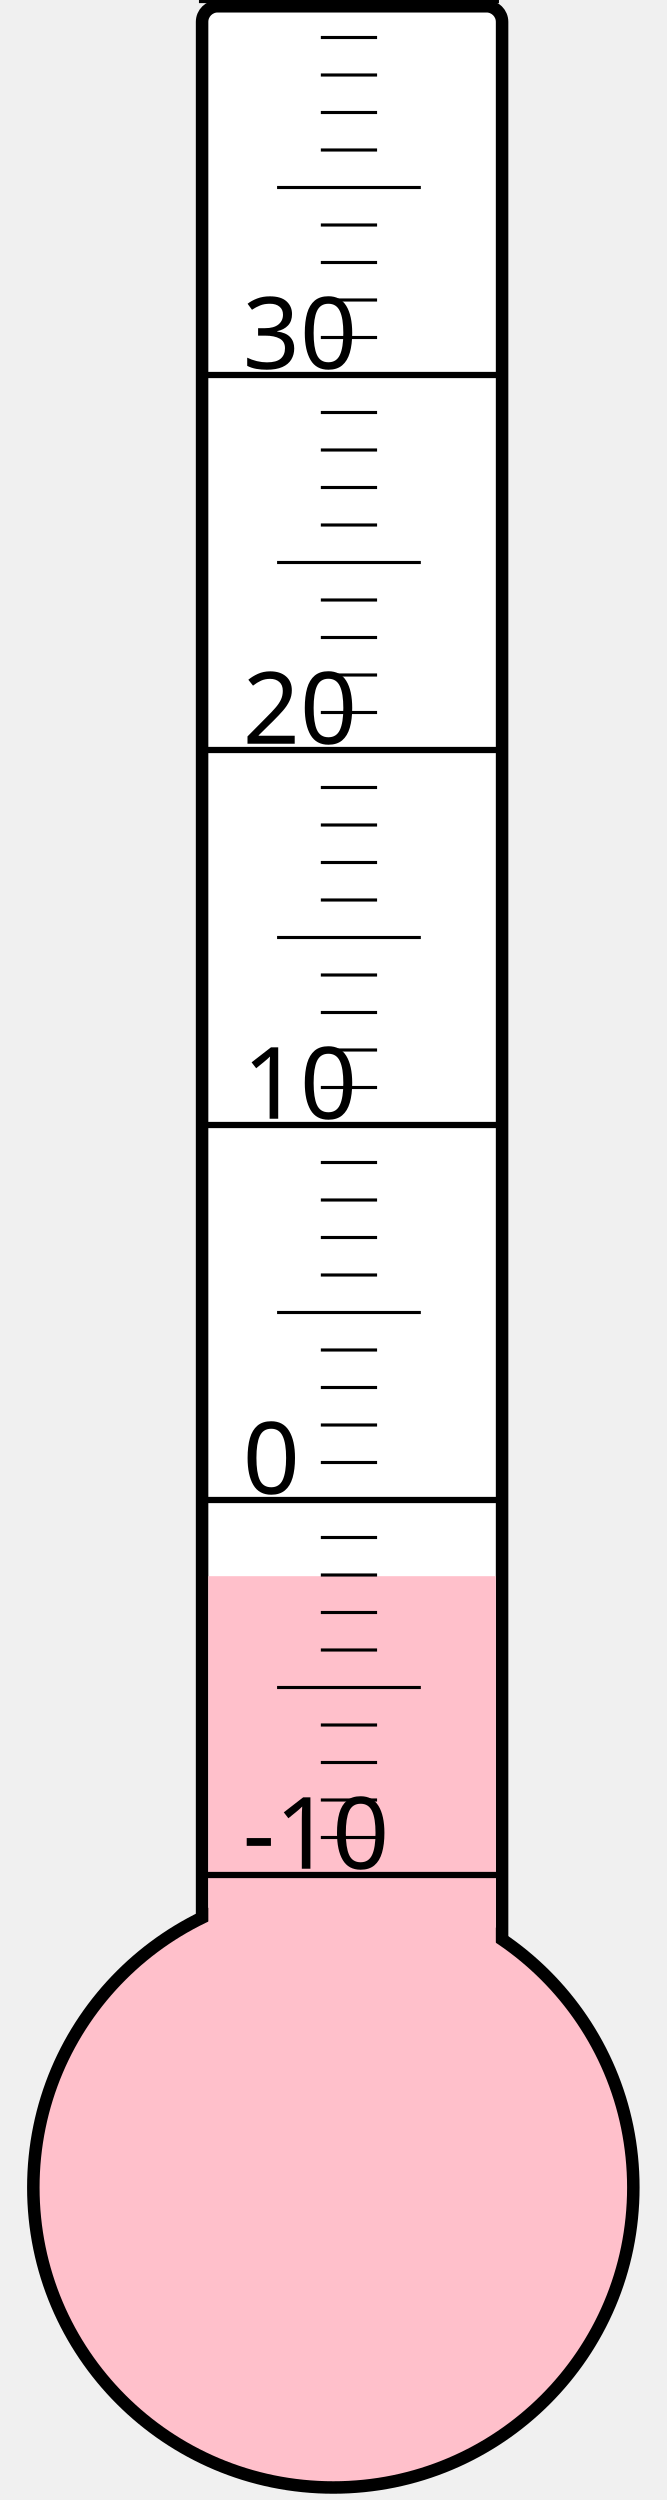
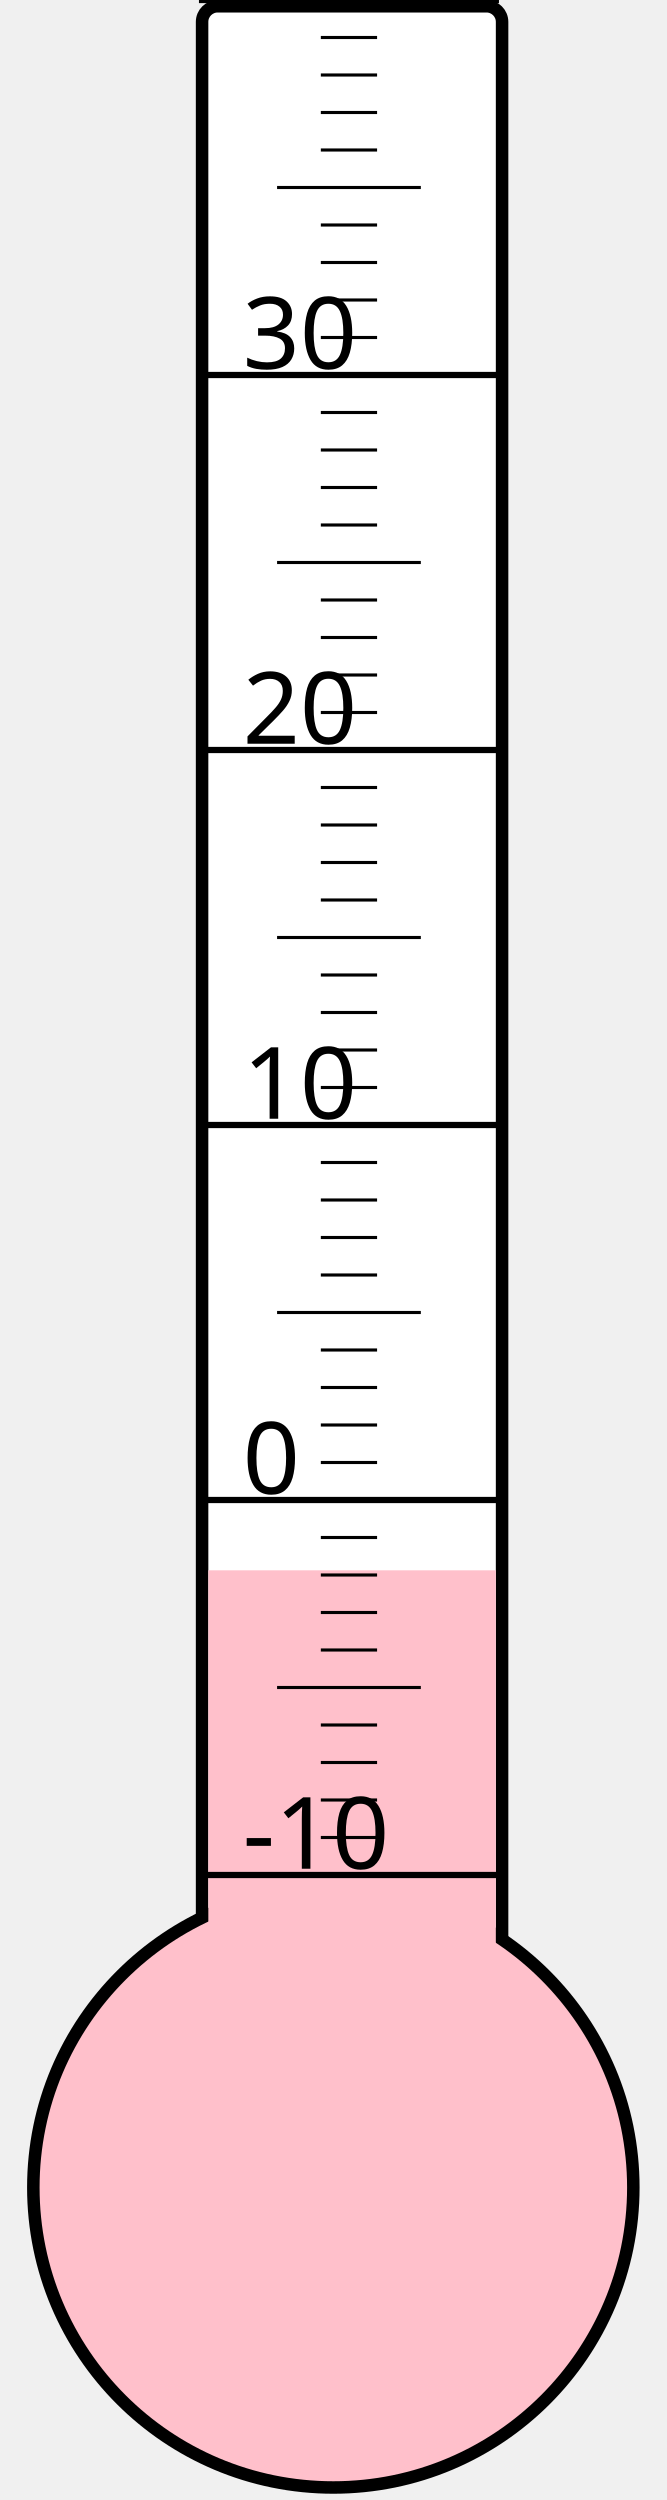
<svg xmlns="http://www.w3.org/2000/svg" width="40px" height="150px" viewBox="0 0 200 800">
  <rect width="200" height="800" x="0" y="0" style="fill: #ffffeb; fill-opacity: 0;" />
  <rect width="96" height="680" x="58" y="2" rx="5" ry="5" style="fill: white; fill-opacity: 1; stroke: black; stroke-width: 4;" />
  <circle cx="100" cy="700" r="96" style="fill: pink; stroke: black; stroke-width: 4;" />
-   <rect width="92" height="195.625" x="60" y="504.375" style="fill: pink; fill-opacity: 1; stroke-width: 0;" />
+   <rect width="92" height="197.5" x="60" y="502.5" style="fill: pink; fill-opacity: 1; stroke-width: 0;" />
  <text x="71" y="598" style="font-family: sans-serif; font-size: 24pt;">-10</text>
  <text x="71" y="478" style="font-family: sans-serif; font-size: 24pt;">0</text>
  <text x="71" y="358" style="font-family: sans-serif; font-size: 24pt;">10</text>
  <text x="71" y="238" style="font-family: sans-serif; font-size: 24pt;">20</text>
  <text x="71" y="118" style="font-family: sans-serif; font-size: 24pt;">30</text>
  <g style="stroke: black;">
    <line x1="57" y1="600" x2="153" y2="600" style="stroke-width: 2;" />
    <line x1="96" y1="588" x2="114" y2="588" style="stroke-width: 1;" />
    <line x1="96" y1="576" x2="114" y2="576" style="stroke-width: 1;" />
    <line x1="96" y1="564" x2="114" y2="564" style="stroke-width: 1;" />
    <line x1="96" y1="552" x2="114" y2="552" style="stroke-width: 1;" />
    <line x1="82" y1="540" x2="128" y2="540" style="stroke-width: 1;" />
    <line x1="96" y1="528" x2="114" y2="528" style="stroke-width: 1;" />
    <line x1="96" y1="516" x2="114" y2="516" style="stroke-width: 1;" />
    <line x1="96" y1="504" x2="114" y2="504" style="stroke-width: 1;" />
    <line x1="96" y1="492" x2="114" y2="492" style="stroke-width: 1;" />
    <line x1="57" y1="480" x2="153" y2="480" style="stroke-width: 2;" />
    <line x1="96" y1="468" x2="114" y2="468" style="stroke-width: 1;" />
    <line x1="96" y1="456" x2="114" y2="456" style="stroke-width: 1;" />
    <line x1="96" y1="444" x2="114" y2="444" style="stroke-width: 1;" />
    <line x1="96" y1="432" x2="114" y2="432" style="stroke-width: 1;" />
    <line x1="82" y1="420" x2="128" y2="420" style="stroke-width: 1;" />
    <line x1="96" y1="408" x2="114" y2="408" style="stroke-width: 1;" />
    <line x1="96" y1="396" x2="114" y2="396" style="stroke-width: 1;" />
    <line x1="96" y1="384" x2="114" y2="384" style="stroke-width: 1;" />
    <line x1="96" y1="372" x2="114" y2="372" style="stroke-width: 1;" />
    <line x1="57" y1="360" x2="153" y2="360" style="stroke-width: 2;" />
    <line x1="96" y1="348" x2="114" y2="348" style="stroke-width: 1;" />
    <line x1="96" y1="336" x2="114" y2="336" style="stroke-width: 1;" />
    <line x1="96" y1="324" x2="114" y2="324" style="stroke-width: 1;" />
    <line x1="96" y1="312" x2="114" y2="312" style="stroke-width: 1;" />
    <line x1="82" y1="300" x2="128" y2="300" style="stroke-width: 1;" />
    <line x1="96" y1="288" x2="114" y2="288" style="stroke-width: 1;" />
    <line x1="96" y1="276" x2="114" y2="276" style="stroke-width: 1;" />
    <line x1="96" y1="264" x2="114" y2="264" style="stroke-width: 1;" />
    <line x1="96" y1="252" x2="114" y2="252" style="stroke-width: 1;" />
    <line x1="57" y1="240" x2="153" y2="240" style="stroke-width: 2;" />
    <line x1="96" y1="228" x2="114" y2="228" style="stroke-width: 1;" />
    <line x1="96" y1="216" x2="114" y2="216" style="stroke-width: 1;" />
    <line x1="96" y1="204" x2="114" y2="204" style="stroke-width: 1;" />
    <line x1="96" y1="192" x2="114" y2="192" style="stroke-width: 1;" />
    <line x1="82" y1="180" x2="128" y2="180" style="stroke-width: 1;" />
    <line x1="96" y1="168" x2="114" y2="168" style="stroke-width: 1;" />
    <line x1="96" y1="156" x2="114" y2="156" style="stroke-width: 1;" />
    <line x1="96" y1="144" x2="114" y2="144" style="stroke-width: 1;" />
    <line x1="96" y1="132" x2="114" y2="132" style="stroke-width: 1;" />
    <line x1="57" y1="120" x2="153" y2="120" style="stroke-width: 2;" />
    <line x1="96" y1="108" x2="114" y2="108" style="stroke-width: 1;" />
    <line x1="96" y1="96" x2="114" y2="96" style="stroke-width: 1;" />
    <line x1="96" y1="84" x2="114" y2="84" style="stroke-width: 1;" />
    <line x1="96" y1="72" x2="114" y2="72" style="stroke-width: 1;" />
    <line x1="82" y1="60" x2="128" y2="60" style="stroke-width: 1;" />
    <line x1="96" y1="48" x2="114" y2="48" style="stroke-width: 1;" />
    <line x1="96" y1="36" x2="114" y2="36" style="stroke-width: 1;" />
    <line x1="96" y1="24" x2="114" y2="24" style="stroke-width: 1;" />
    <line x1="96" y1="12" x2="114" y2="12" style="stroke-width: 1;" />
    <line x1="57" y1="0" x2="153" y2="0" style="stroke-width: 2;" />
  </g>
</svg>
